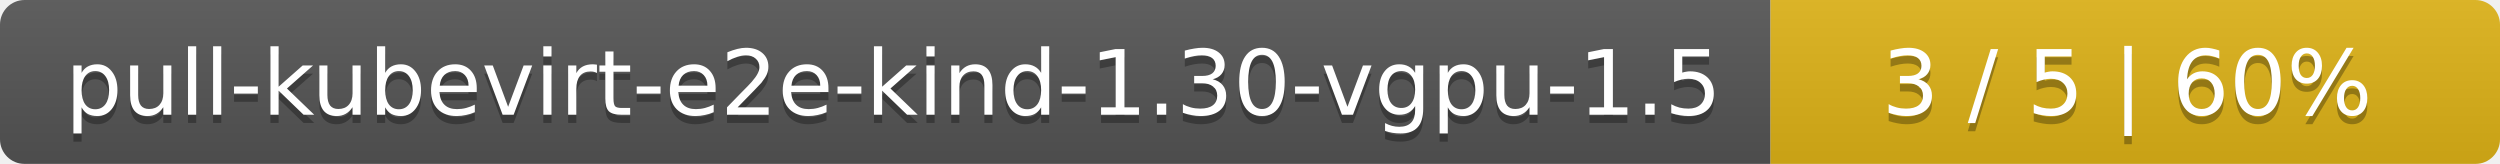
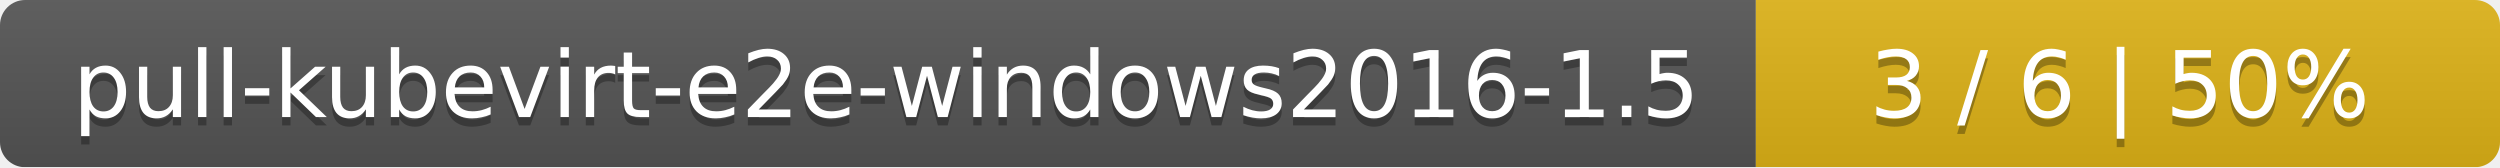
- <svg xmlns="http://www.w3.org/2000/svg" width="305" height="20">
+ <svg xmlns="http://www.w3.org/2000/svg" width="299" height="20">
  <linearGradient id="smooth" x2="0" y2="100%">
    <stop offset="0" stop-color="#bbb" stop-opacity=".1" />
    <stop offset="1" stop-opacity=".1" />
  </linearGradient>
  <mask id="round">
-     <rect width="305" height="20" rx="3" fill="#fff" />
+     <rect width="299" height="20" rx="3" fill="#fff" />
  </mask>
  <g mask="url(#round)">
-     <rect width="216" height="20" fill="#555" />
-     <rect x="216" width="89" height="20" fill="#dfb317" />
-     <rect width="305" height="20" fill="url(#smooth)" />
+     <rect width="210" height="20" fill="#555" />
+     <rect x="210" width="89" height="20" fill="#dfb317" />
+     <rect width="299" height="20" fill="url(#smooth)" />
  </g>
  <g fill="#fff" text-anchor="middle" font-family="DejaVu Sans,Verdana,Geneva,sans-serif" font-size="11">
-     <text x="109" y="15" fill="#010101" fill-opacity=".3">pull-kubevirt-e2e-kind-1.30-vgpu-1.5</text>
-     <text x="109" y="14">pull-kubevirt-e2e-kind-1.30-vgpu-1.5</text>
-     <text x="259.5" y="15" fill="#010101" fill-opacity=".3">3 / 5    |    60%</text>
-     <text x="259.5" y="14">3 / 5    |    60%</text>
+     <text x="106" y="15" fill="#010101" fill-opacity=".3">pull-kubevirt-e2e-windows2016-1.5</text>
+     <text x="106" y="14">pull-kubevirt-e2e-windows2016-1.5</text>
+     <text x="253.5" y="15" fill="#010101" fill-opacity=".3">3 / 6    |    50%</text>
+     <text x="253.5" y="14">3 / 6    |    50%</text>
  </g>
</svg>
